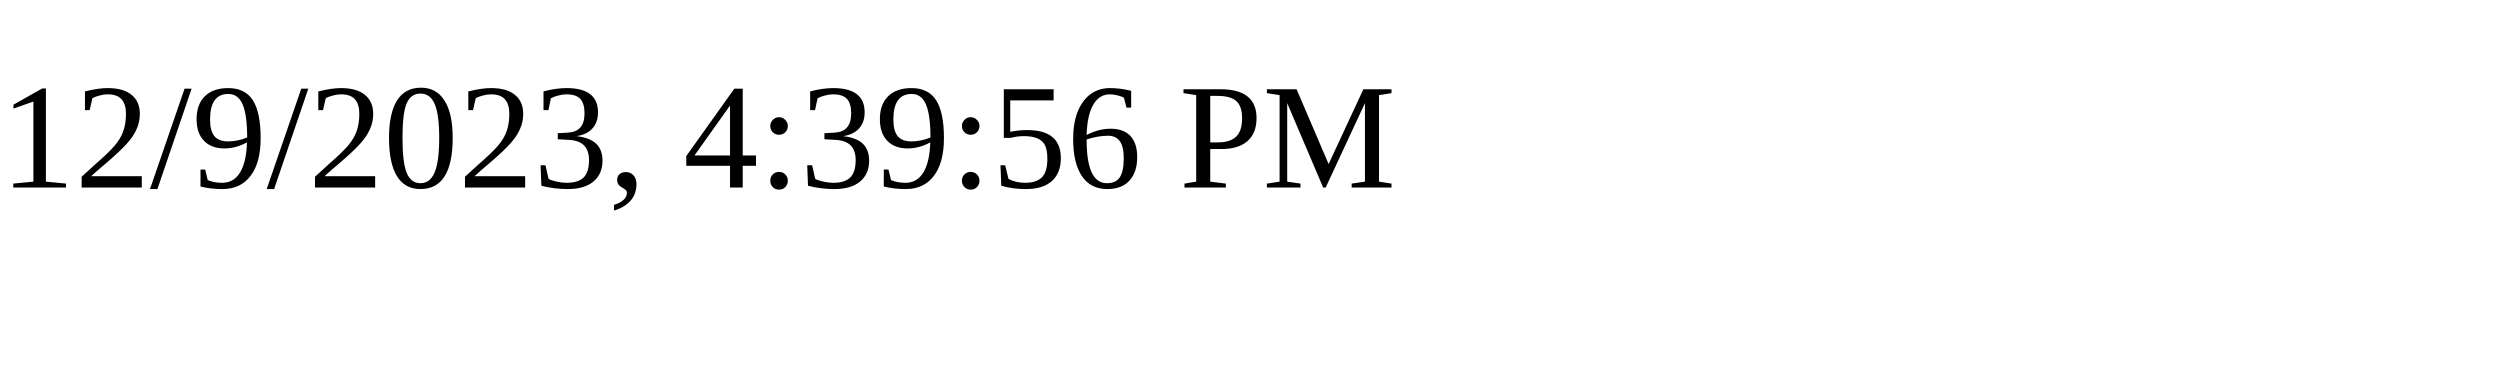
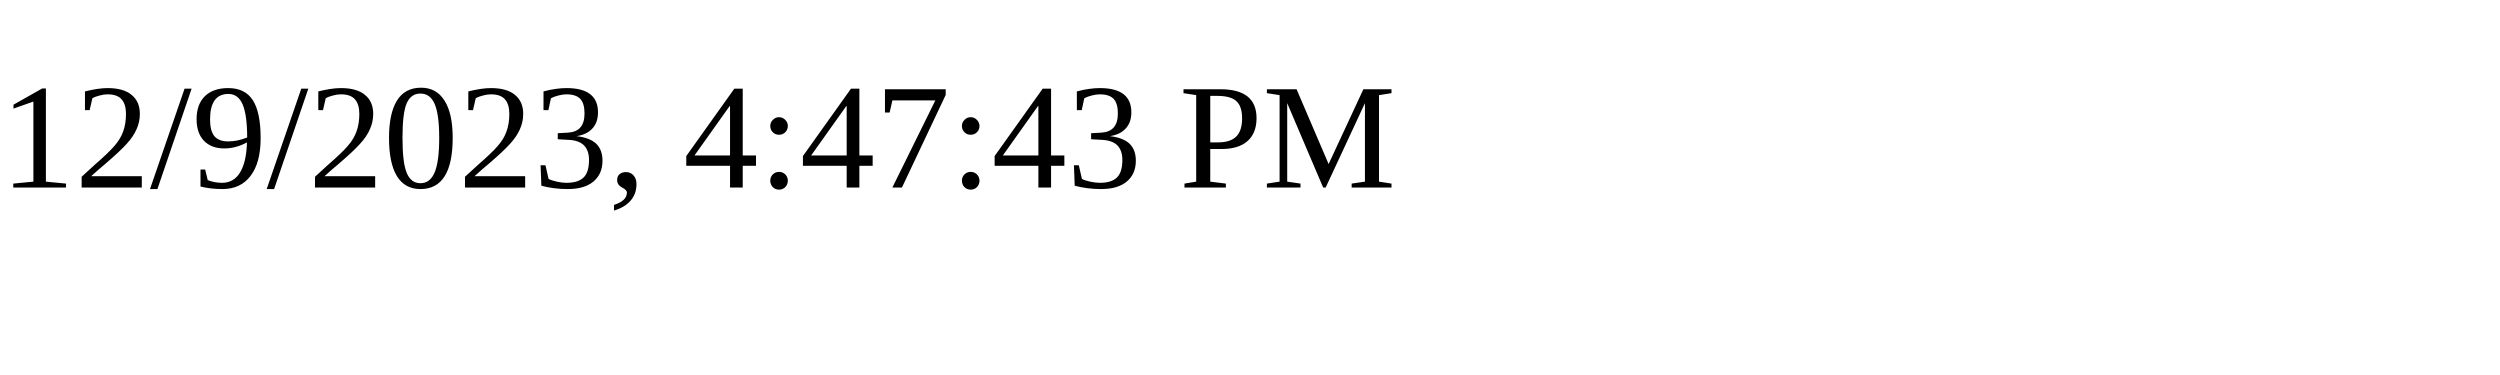
<svg xmlns="http://www.w3.org/2000/svg" height="30" width="200">
-   <text x="0" y="15">12/9/2023, 4:39:56 PM</text>
+   <text x="0" y="15">12/9/2023, 4:47:43 PM</text>
</svg>
